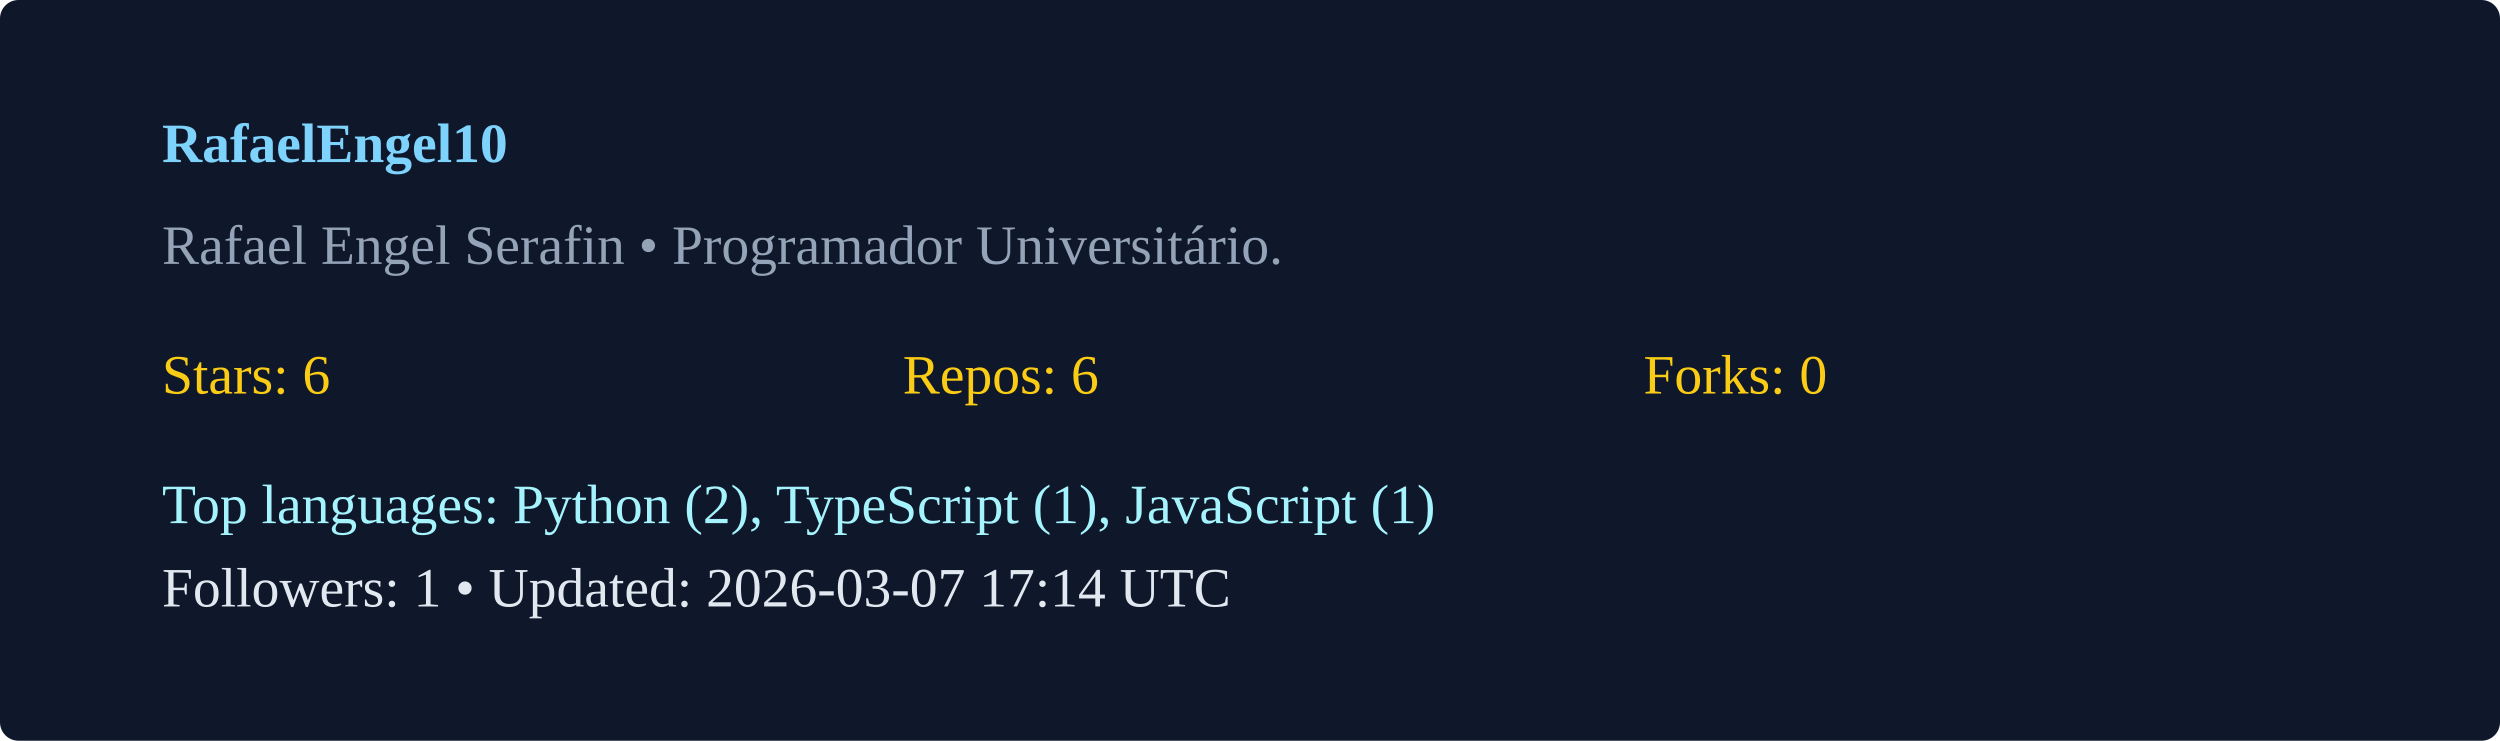
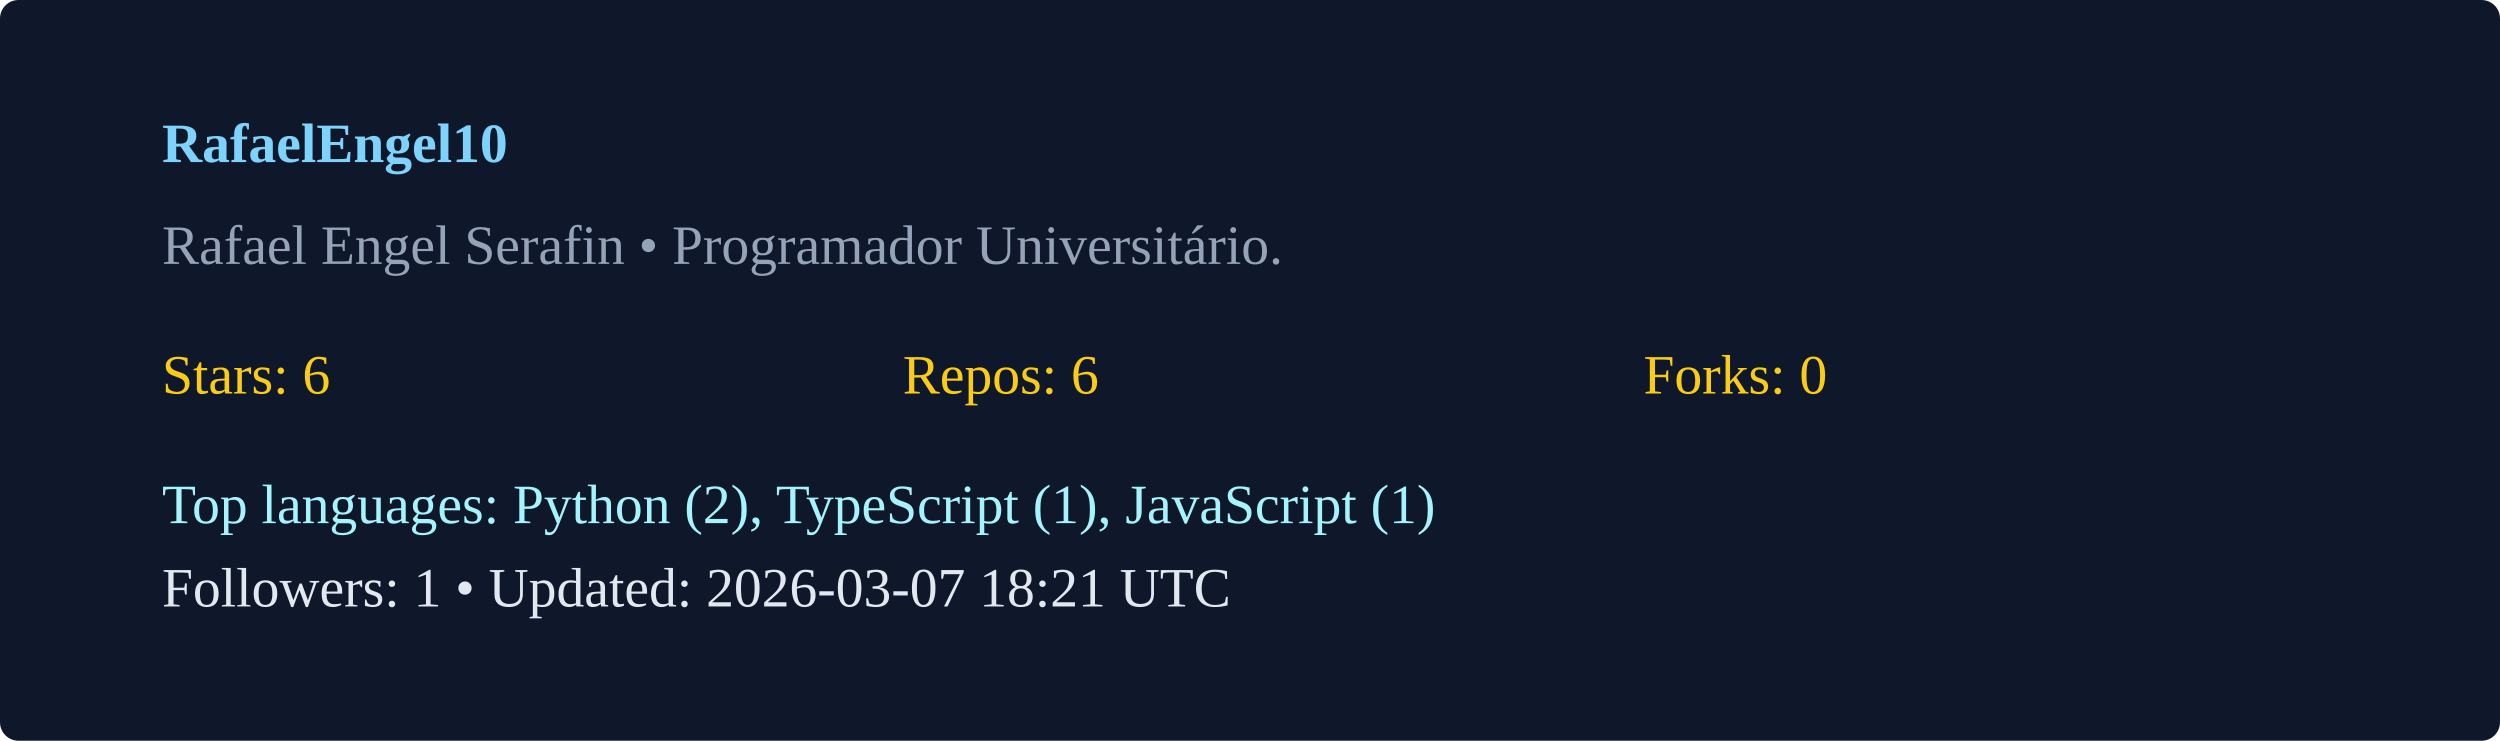
<svg xmlns="http://www.w3.org/2000/svg" width="540" height="160" viewBox="0 0 540 160">
  <rect width="100%" height="100%" rx="4" fill="#0f172a" />
  <g transform="translate(35,35)">
    <text x="0" y="0" fill="#7dd3fc" font-weight="600">RafaelEngel10</text>
    <text x="0" y="22" fill="#94a3b8">Rafael Engel Serafin  • Programador Universitário. </text>
    <g transform="translate(0,50)">
      <text x="0" y="0" fill="#facc15">Stars: 6</text>
      <text x="160" y="0" fill="#facc15">Repos: 6</text>
      <text x="320" y="0" fill="#facc15">Forks: 0</text>
      <text x="0" y="28" fill="#a5f3fc">Top languages: Python (2), TypeScript (1), JavaScript (1)</text>
-       <text x="0" y="46" fill="#e2e8f0">Followers: 1 • Updated: 2026-03-07 17:14 UTC</text>
+       <text x="0" y="46" fill="#e2e8f0">Followers: 1 • Updated: 2026-03-07 18:21 UTC</text>
    </g>
  </g>
</svg>
